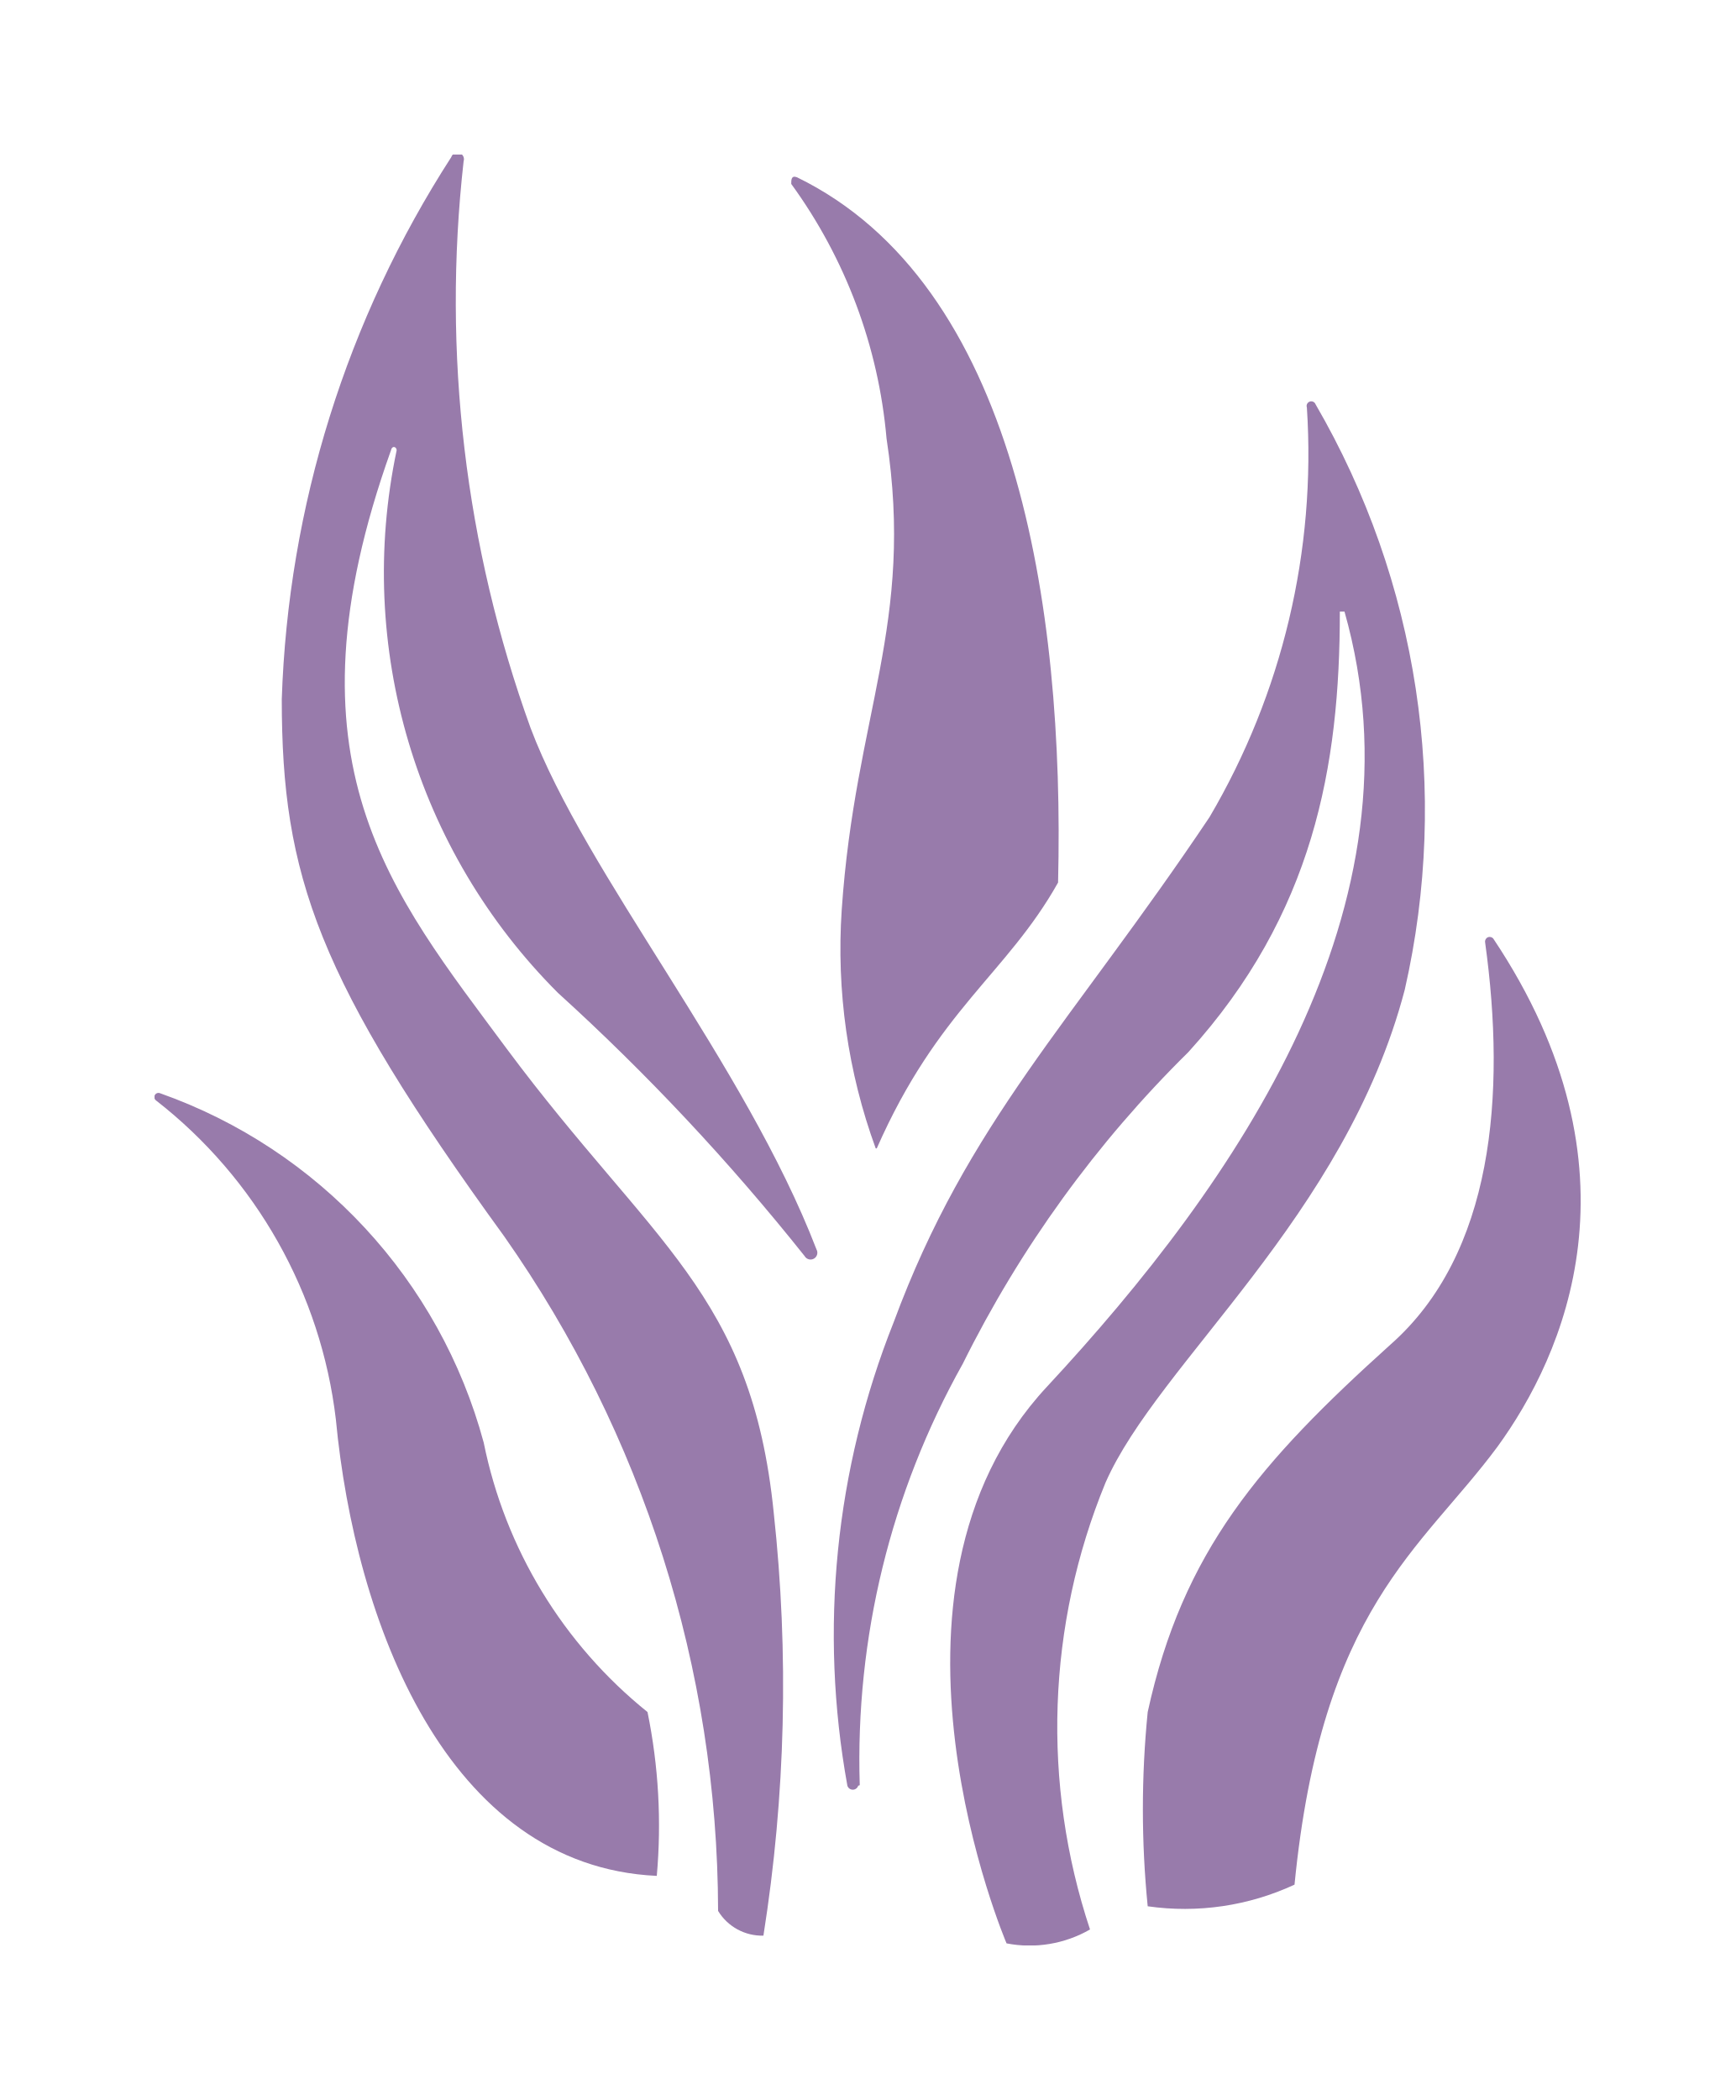
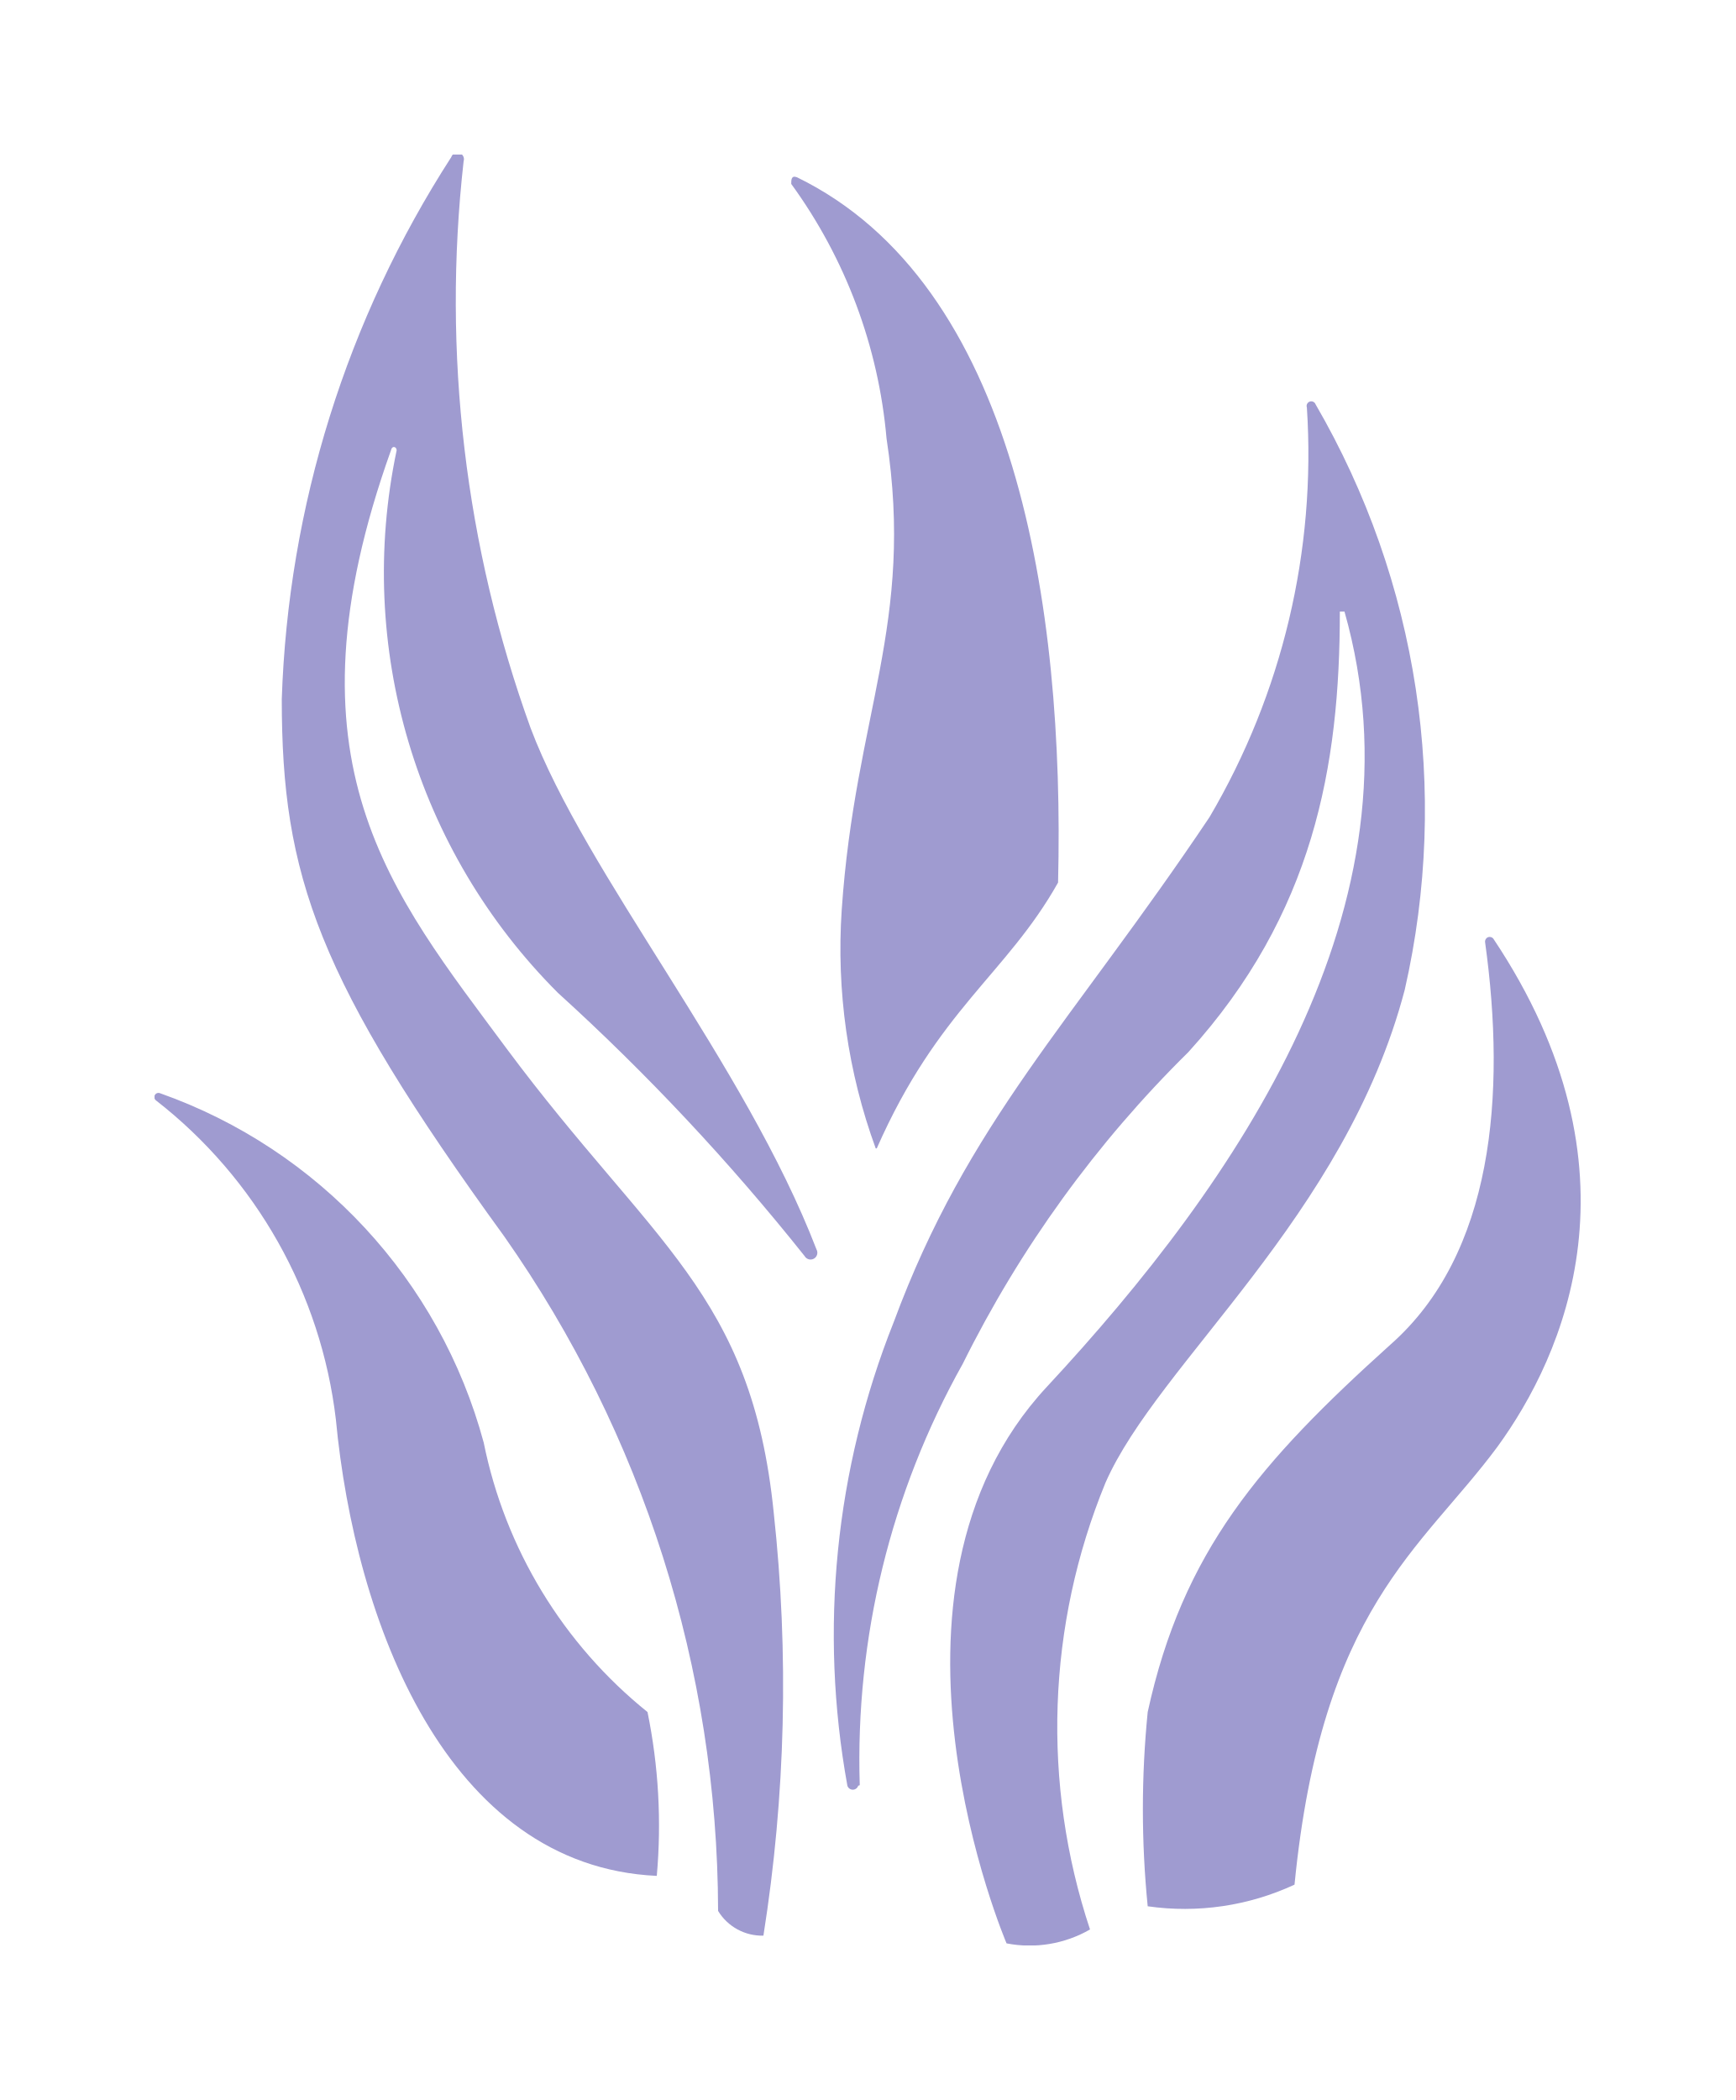
<svg xmlns="http://www.w3.org/2000/svg" viewBox="0 0 33.685 40.76" version="1.1" id="svg23" width="33.685" height="40.76">
  <defs id="defs7">
    <style id="style2">.cls-1{fill:none;}.cls-2{clip-path:url(#clip-path);}</style>
    <clipPath id="clip-path" transform="translate(0 0)">
      <rect class="cls-1" width="27.7" height="34.76" id="rect4" x="0" y="0" />
    </clipPath>
  </defs>
-   <g id="Layer_2" data-name="Layer 2" style="fill:#987bab;fill-opacity:1" transform="translate(3,3)">
-     <g id="Layer_1-2" data-name="Layer 1" style="fill:#987bab;fill-opacity:1">
-       <g class="cls-2" clip-path="url(#clip-path)" id="g19" style="fill:#987bab;fill-opacity:1">
-         <path d="M 10.94,34.08 A 22.85,22.85 0 0 0 6.79,21 C 3.16,16 2.47,14 2.47,10.57 A 20.66,20.66 0 0 1 5.76,0.05 0.126,0.126 0 0 1 6,0.13 a 24.35,24.35 0 0 0 1.3,11 c 1.07,2.84 4.16,6.51 5.55,10.12 A 0.132,0.132 0 0 1 12.62,21.38 43.48,43.48 0 0 0 7.83,16.27 11.53,11.53 0 0 1 4.7,5.74 c 0,-0.07 -0.09,-0.1 -0.11,0 -2.17,6.07 0,8.58 2.25,11.62 2.82,3.79 4.75,4.74 5.18,9 a 31,31 0 0 1 -0.2,8.21 1,1 0 0 1 -0.88,-0.48" id="path9" style="fill:#987bab;fill-opacity:1" />
-         <path d="M 14,19.29 A 11.28,11.28 0 0 1 13.34,14.66 C 13.6,10.85 14.76,9.11 14.21,5.51 A 9.86,9.86 0 0 0 12.36,0.57 c 0,-0.08 0,-0.17 0.11,-0.13 4.25,2.07 5.2,8.31 5.07,13.69 -1,1.78 -2.33,2.46 -3.52,5.16" id="path11" style="fill:#987bab;fill-opacity:1" />
-         <path d="m 13.66,31.66 a 0.11,0.11 0 0 1 -0.21,0 16.4,16.4 0 0 1 0.9,-9 c 1.44,-3.89 3.45,-5.8 6.13,-9.8 a 13.89,13.89 0 0 0 1.89,-7.95 0.09,0.09 0 0 1 0.17,-0.06 15.68,15.68 0 0 1 1.73,11.36 c -1.16,4.42 -4.79,7.24 -5.81,9.57 a 12.47,12.47 0 0 0 -0.3,8.67 2.35,2.35 0 0 1 -1.62,0.27 c 0,0 -2.92,-6.82 0.78,-10.8 3.7,-3.98 7.4,-9.34 5.78,-15.05 a 0.045,0 0 0 0 -0.09,0 c 0,3 -0.51,5.87 -2.94,8.55 a 22.57,22.57 0 0 0 -4.38,6.05 15.72,15.72 0 0 0 -2,8.18" id="path13" style="fill:#987bab;fill-opacity:1" />
-         <path d="m 19.28,34 a 19,19 0 0 1 0,-3.77 c 0.68,-3.12 2.18,-4.85 4.71,-7.13 2,-1.76 2.25,-4.85 1.84,-7.81 a 0.09,0.09 0 0 1 0.16,-0.07 c 3,4.49 1.36,8.1 0.08,9.86 -1.48,2 -3.41,3.12 -3.94,8.5 A 5.06,5.06 0 0 1 19.28,34" id="path15" style="fill:#987bab;fill-opacity:1" />
-         <path d="M 9.75,33.41 A 11,11 0 0 0 9.57,30.23 9,9 0 0 1 6.39,25 9.94,9.94 0 0 0 0.11,18.22 0.081,0.081 0 0 0 0.03,18.36 9.22,9.22 0 0 1 3.52,24.55 c 0.37,3.91 2.14,8.67 6.23,8.86" id="path17" style="fill:#987bab;fill-opacity:1" />
+   <g id="Layer_2" data-name="Layer 2" style="fill:#9f9bd0;fill-opacity:1" transform="translate(3,3)">
+     <g id="Layer_1-2" data-name="Layer 1" style="fill:#9f9bd0;fill-opacity:1">
+       <g class="cls-2" clip-path="url(#clip-path)" id="g19" style="fill:#9f9bd0;fill-opacity:1">
+         <path d="M 10.94,34.08 A 22.85,22.85 0 0 0 6.79,21 C 3.16,16 2.47,14 2.47,10.57 A 20.66,20.66 0 0 1 5.76,0.05 0.126,0.126 0 0 1 6,0.13 a 24.35,24.35 0 0 0 1.3,11 c 1.07,2.84 4.16,6.51 5.55,10.12 A 0.132,0.132 0 0 1 12.62,21.38 43.48,43.48 0 0 0 7.83,16.27 11.53,11.53 0 0 1 4.7,5.74 c 0,-0.07 -0.09,-0.1 -0.11,0 -2.17,6.07 0,8.58 2.25,11.62 2.82,3.79 4.75,4.74 5.18,9 a 31,31 0 0 1 -0.2,8.21 1,1 0 0 1 -0.88,-0.48" id="path9" style="fill:#9f9bd0;fill-opacity:1" />
+         <path d="M 14,19.29 A 11.28,11.28 0 0 1 13.34,14.66 C 13.6,10.85 14.76,9.11 14.21,5.51 A 9.86,9.86 0 0 0 12.36,0.57 c 0,-0.08 0,-0.17 0.11,-0.13 4.25,2.07 5.2,8.31 5.07,13.69 -1,1.78 -2.33,2.46 -3.52,5.16" id="path11" style="fill:#9f9bd0;fill-opacity:1" />
+         <path d="m 13.66,31.66 a 0.11,0.11 0 0 1 -0.21,0 16.4,16.4 0 0 1 0.9,-9 c 1.44,-3.89 3.45,-5.8 6.13,-9.8 a 13.89,13.89 0 0 0 1.89,-7.95 0.09,0.09 0 0 1 0.17,-0.06 15.68,15.68 0 0 1 1.73,11.36 c -1.16,4.42 -4.79,7.24 -5.81,9.57 a 12.47,12.47 0 0 0 -0.3,8.67 2.35,2.35 0 0 1 -1.62,0.27 c 0,0 -2.92,-6.82 0.78,-10.8 3.7,-3.98 7.4,-9.34 5.78,-15.05 a 0.045,0 0 0 0 -0.09,0 c 0,3 -0.51,5.87 -2.94,8.55 a 22.57,22.57 0 0 0 -4.38,6.05 15.72,15.72 0 0 0 -2,8.18" id="path13" style="fill:#9f9bd0;fill-opacity:1" />
+         <path d="m 19.28,34 a 19,19 0 0 1 0,-3.77 c 0.68,-3.12 2.18,-4.85 4.71,-7.13 2,-1.76 2.25,-4.85 1.84,-7.81 a 0.09,0.09 0 0 1 0.16,-0.07 c 3,4.49 1.36,8.1 0.08,9.86 -1.48,2 -3.41,3.12 -3.94,8.5 A 5.06,5.06 0 0 1 19.28,34" id="path15" style="fill:#9f9bd0;fill-opacity:1" />
+         <path d="M 9.75,33.41 A 11,11 0 0 0 9.57,30.23 9,9 0 0 1 6.39,25 9.94,9.94 0 0 0 0.11,18.22 0.081,0.081 0 0 0 0.03,18.36 9.22,9.22 0 0 1 3.52,24.55 c 0.37,3.91 2.14,8.67 6.23,8.86" id="path17" style="fill:#9f9bd0;fill-opacity:1" />
      </g>
    </g>
  </g>
</svg>
